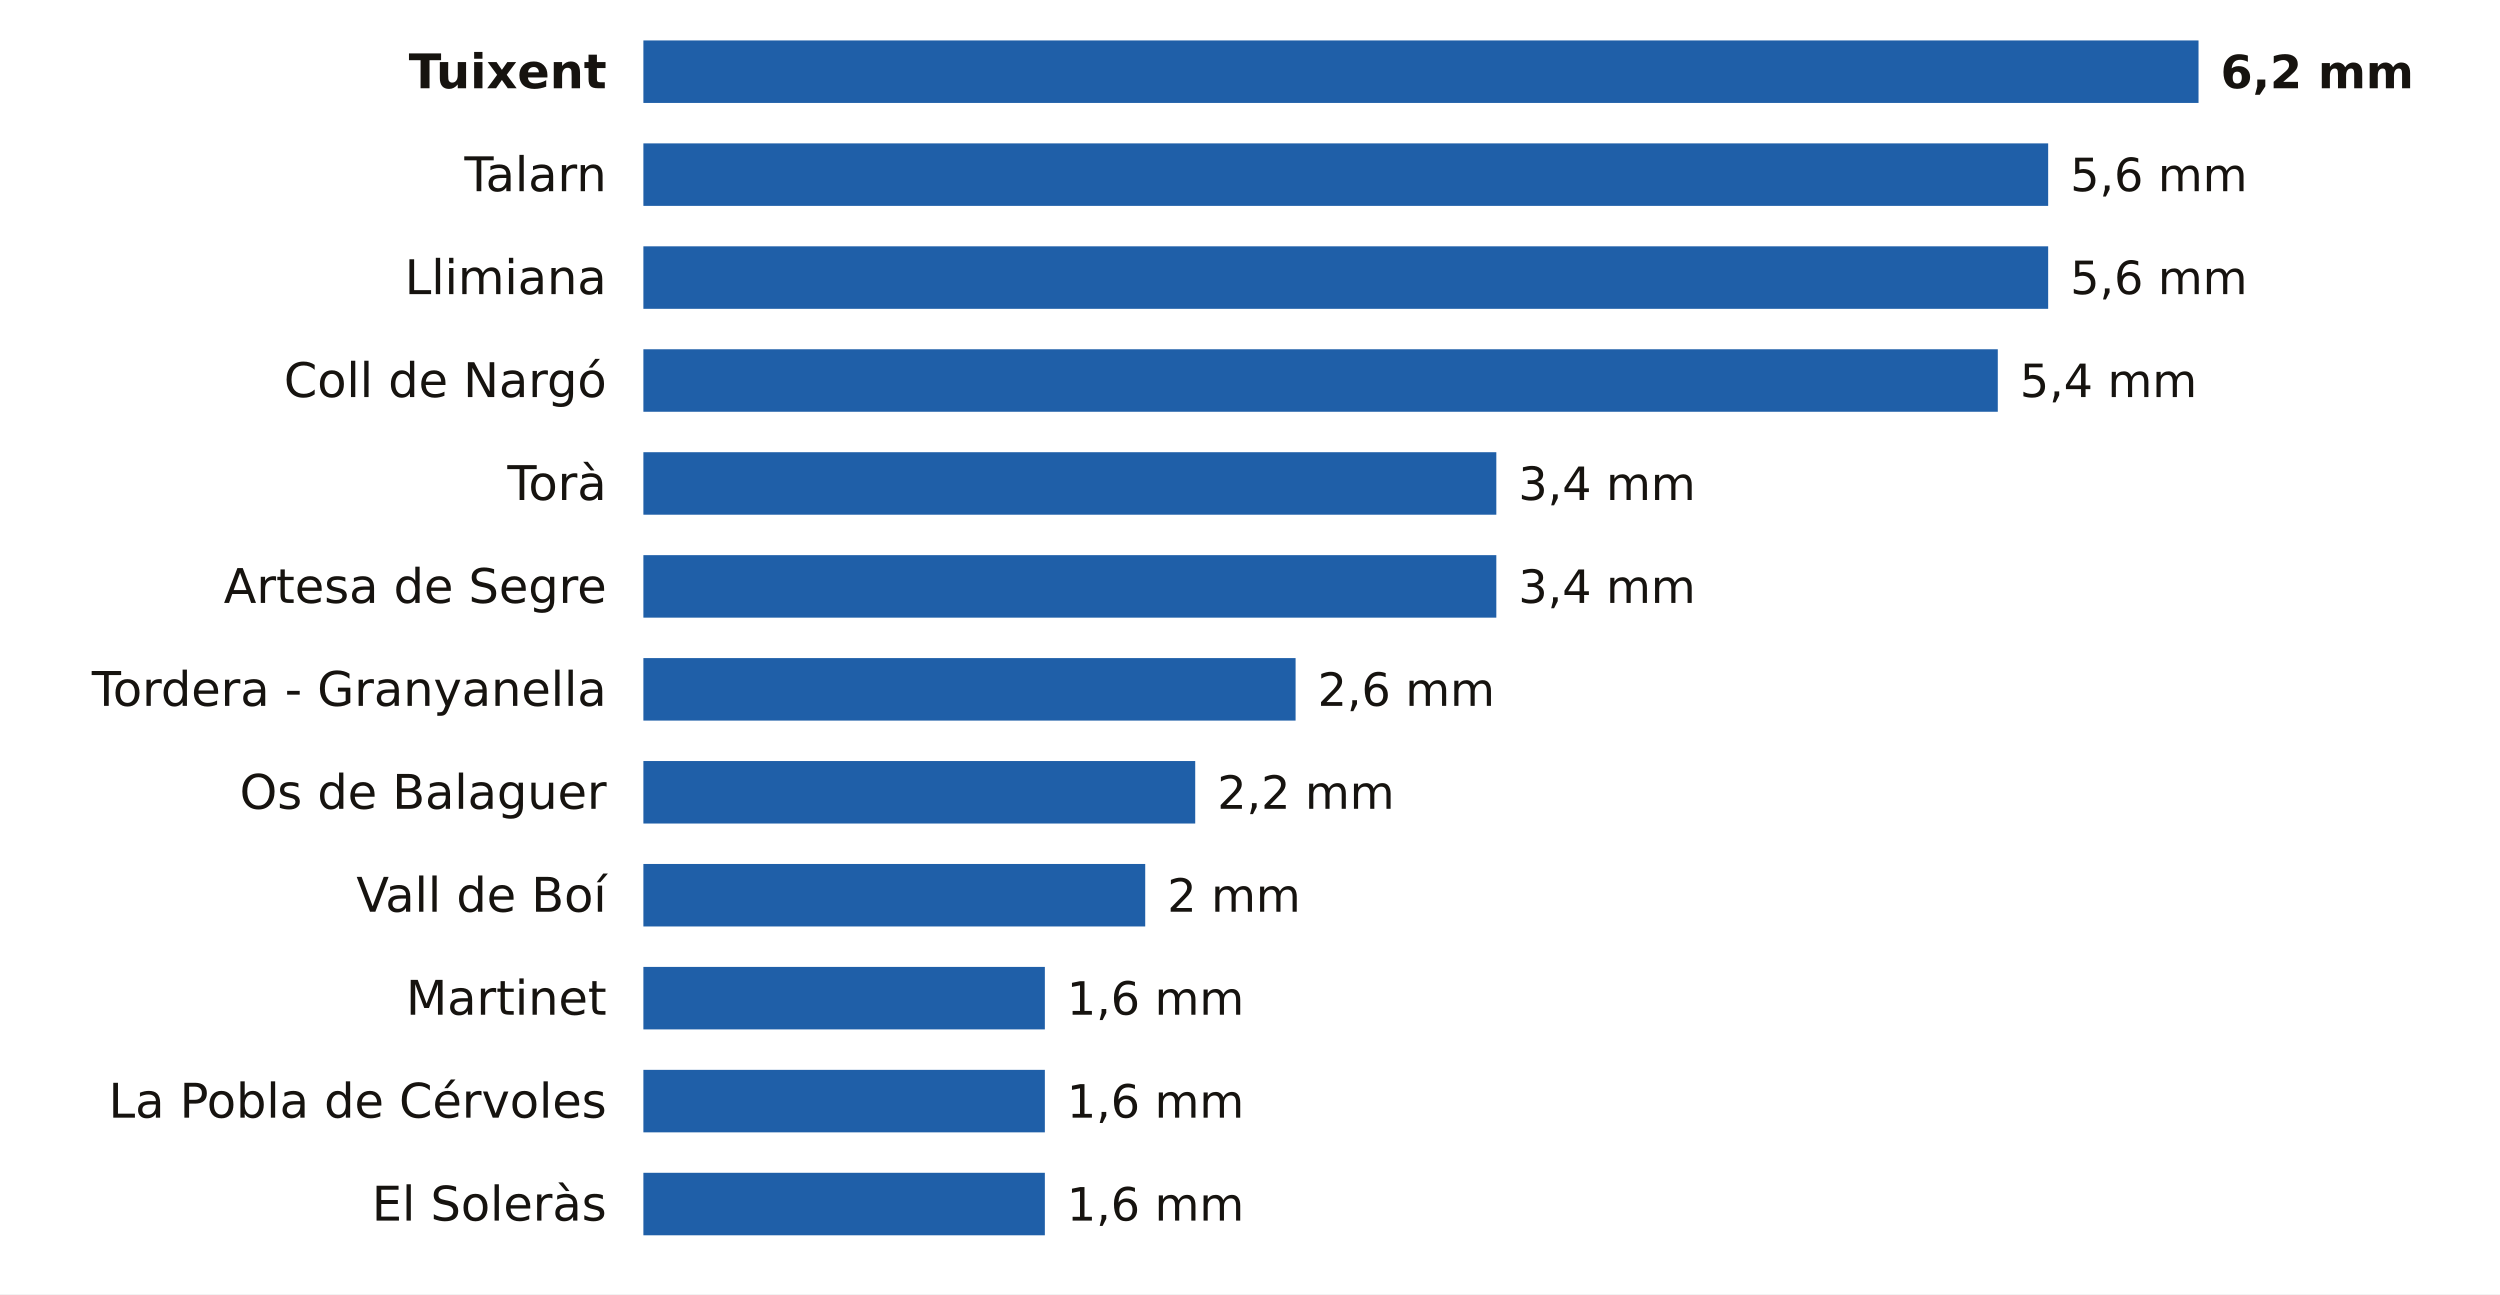
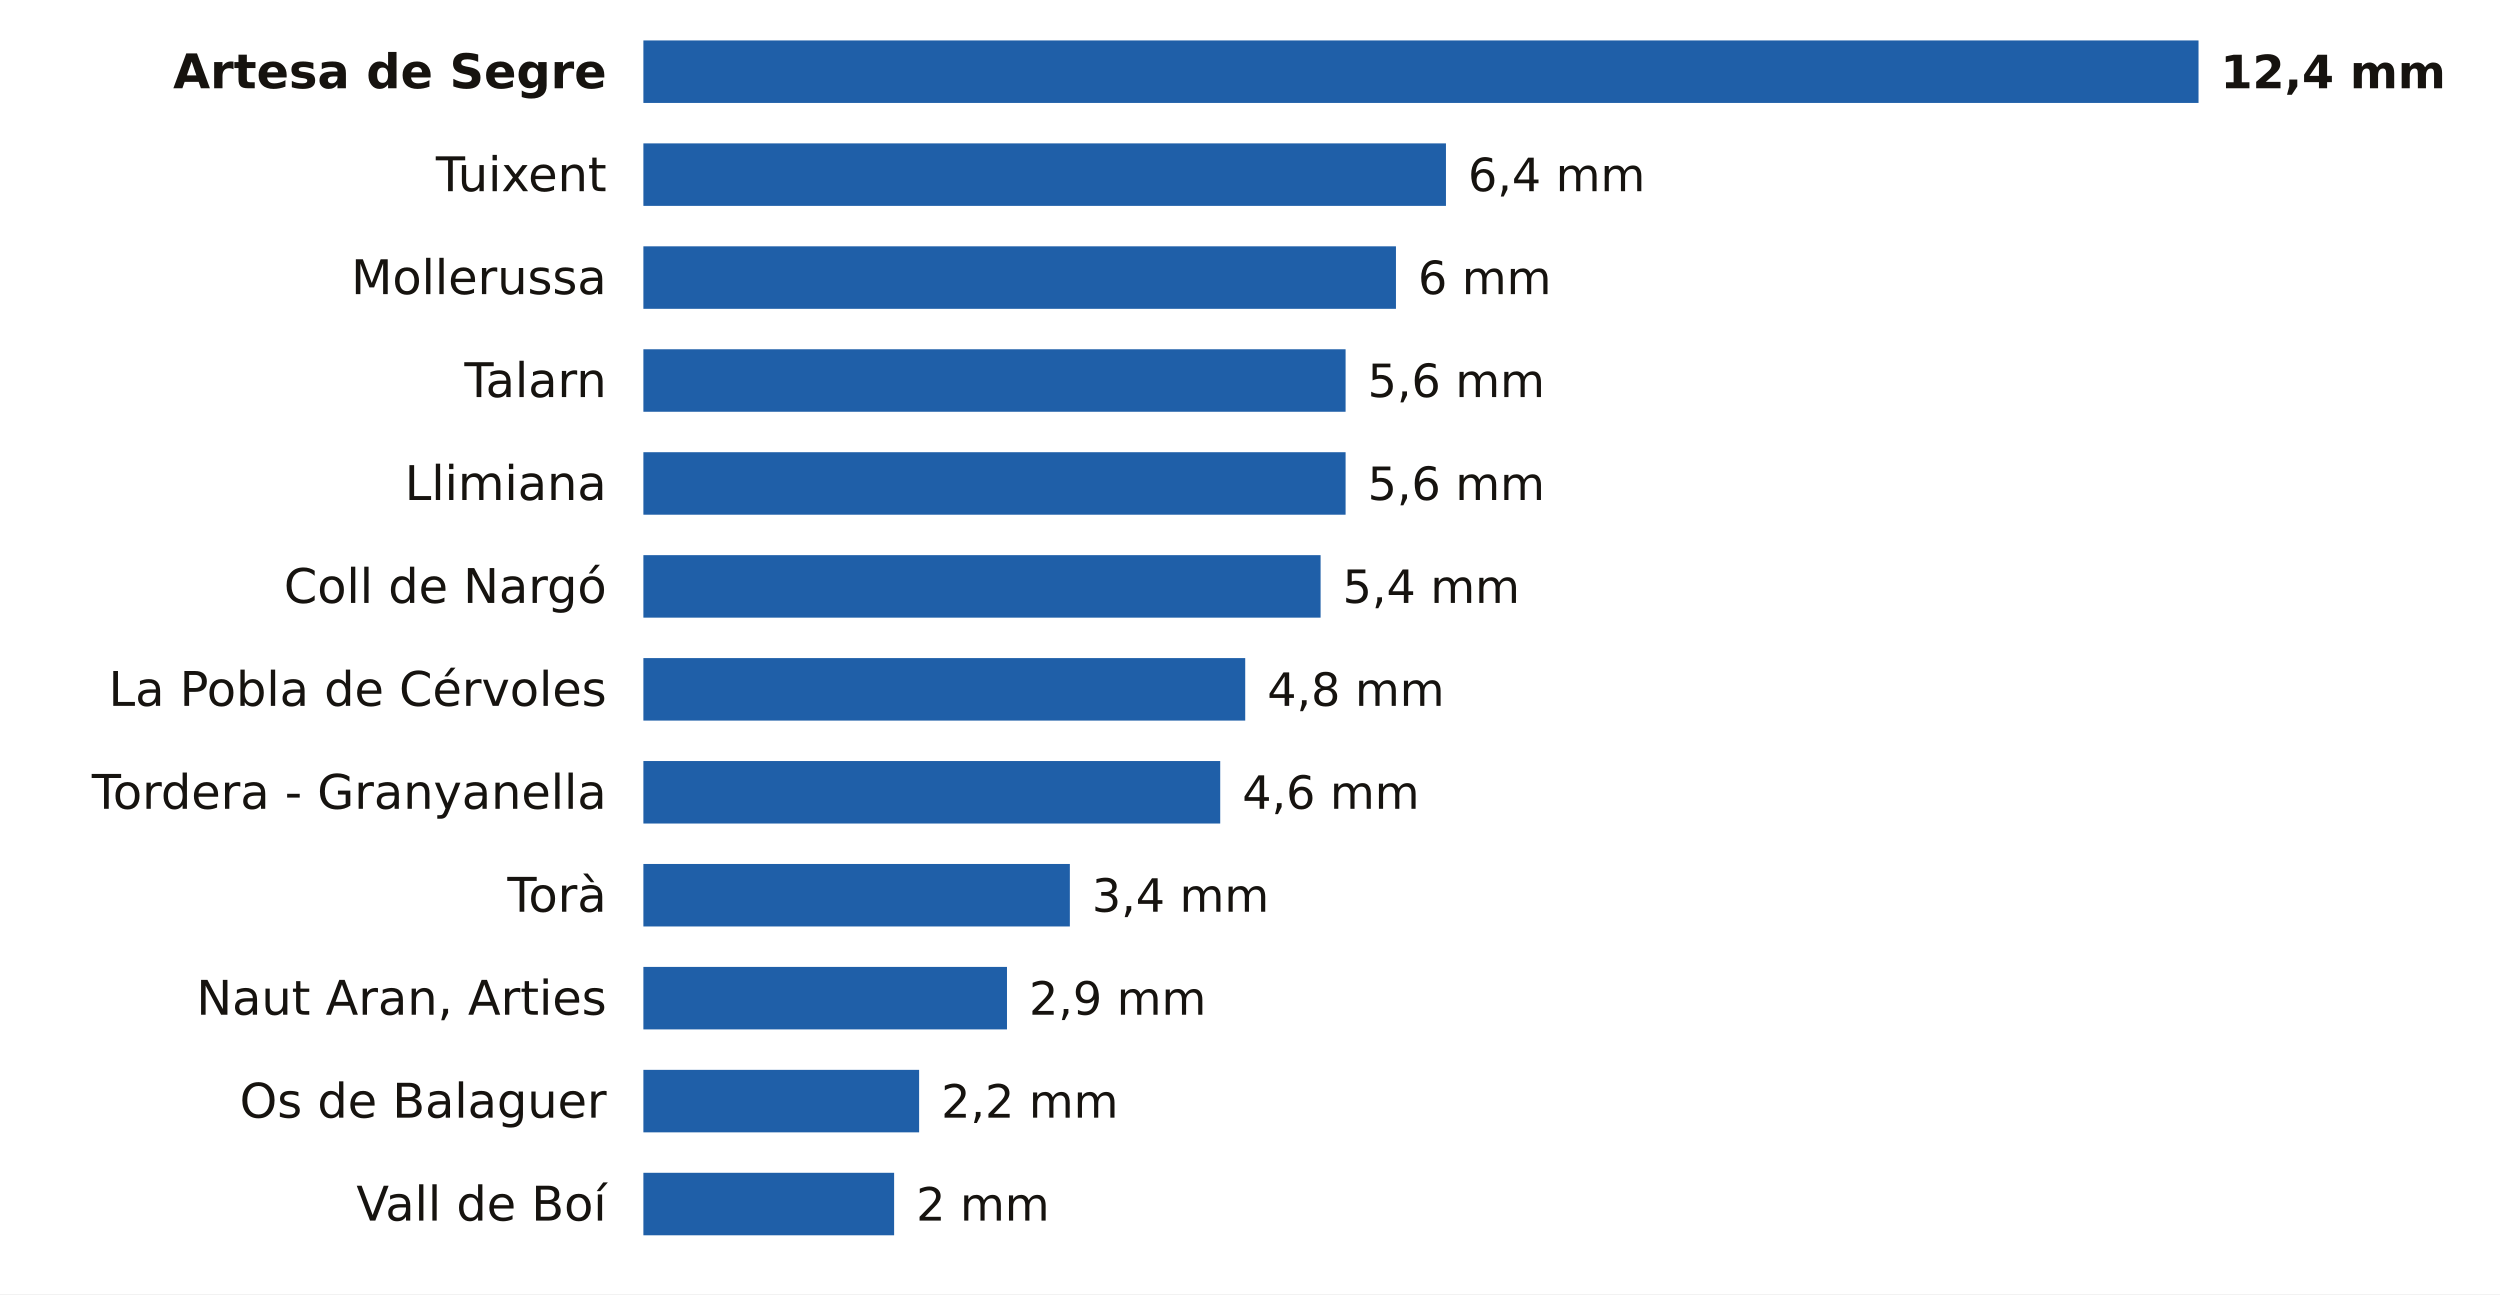
<svg xmlns="http://www.w3.org/2000/svg" viewBox="0 0 680 352" width="680" height="352" role="img" aria-label="La lluvia de los últimos 7 días en las estaciones de AEMET de Lleida">
  <rect width="680" height="352" fill="#FFFFFF" />
-   <text x="165.0" y="24.0" font-size="13" fill="#16130F" text-anchor="end" font-weight="600" font-family="Public Sans, DejaVu Sans, Arial, sans-serif">Tuixent</text>
+   <text x="165.0" y="24.0" font-size="13" fill="#16130F" text-anchor="end" font-weight="600" font-family="Public Sans, DejaVu Sans, Arial, sans-serif">Artesa de Segre</text>
  <rect x="175.0" y="11" width="423.0" height="17" fill="#1F5FA8" />
-   <text x="604.0" y="24.0" font-size="12.5" fill="#16130F" text-anchor="start" font-weight="700" font-family="Public Sans, DejaVu Sans, Arial, sans-serif">6,2 mm</text>
-   <text x="165.0" y="52.0" font-size="13" fill="#16130F" text-anchor="end" font-weight="400" font-family="Public Sans, DejaVu Sans, Arial, sans-serif">Talarn</text>
-   <rect x="175.0" y="39" width="382.1" height="17" fill="#1F5FA8" />
-   <text x="563.1" y="52.0" font-size="12.5" fill="#16130F" text-anchor="start" font-weight="500" font-family="Public Sans, DejaVu Sans, Arial, sans-serif">5,6 mm</text>
-   <text x="165.0" y="80.0" font-size="13" fill="#16130F" text-anchor="end" font-weight="400" font-family="Public Sans, DejaVu Sans, Arial, sans-serif">Llimiana</text>
-   <rect x="175.0" y="67" width="382.1" height="17" fill="#1F5FA8" />
-   <text x="563.1" y="80.0" font-size="12.5" fill="#16130F" text-anchor="start" font-weight="500" font-family="Public Sans, DejaVu Sans, Arial, sans-serif">5,6 mm</text>
-   <text x="165.0" y="108.0" font-size="13" fill="#16130F" text-anchor="end" font-weight="400" font-family="Public Sans, DejaVu Sans, Arial, sans-serif">Coll de Nargó</text>
-   <rect x="175.0" y="95" width="368.4" height="17" fill="#1F5FA8" />
-   <text x="549.4" y="108.0" font-size="12.5" fill="#16130F" text-anchor="start" font-weight="500" font-family="Public Sans, DejaVu Sans, Arial, sans-serif">5,4 mm</text>
-   <text x="165.0" y="136.0" font-size="13" fill="#16130F" text-anchor="end" font-weight="400" font-family="Public Sans, DejaVu Sans, Arial, sans-serif">Torà</text>
-   <rect x="175.0" y="123" width="232.0" height="17" fill="#1F5FA8" />
-   <text x="413.0" y="136.0" font-size="12.5" fill="#16130F" text-anchor="start" font-weight="500" font-family="Public Sans, DejaVu Sans, Arial, sans-serif">3,4 mm</text>
-   <text x="165.0" y="164.0" font-size="13" fill="#16130F" text-anchor="end" font-weight="400" font-family="Public Sans, DejaVu Sans, Arial, sans-serif">Artesa de Segre</text>
-   <rect x="175.0" y="151" width="232.0" height="17" fill="#1F5FA8" />
-   <text x="413.0" y="164.0" font-size="12.5" fill="#16130F" text-anchor="start" font-weight="500" font-family="Public Sans, DejaVu Sans, Arial, sans-serif">3,4 mm</text>
-   <text x="165.0" y="192.0" font-size="13" fill="#16130F" text-anchor="end" font-weight="400" font-family="Public Sans, DejaVu Sans, Arial, sans-serif">Tordera - Granyanella</text>
-   <rect x="175.0" y="179" width="177.4" height="17" fill="#1F5FA8" />
-   <text x="358.4" y="192.0" font-size="12.5" fill="#16130F" text-anchor="start" font-weight="500" font-family="Public Sans, DejaVu Sans, Arial, sans-serif">2,6 mm</text>
-   <text x="165.0" y="220.0" font-size="13" fill="#16130F" text-anchor="end" font-weight="400" font-family="Public Sans, DejaVu Sans, Arial, sans-serif">Os de Balaguer</text>
-   <rect x="175.0" y="207" width="150.1" height="17" fill="#1F5FA8" />
-   <text x="331.1" y="220.0" font-size="12.5" fill="#16130F" text-anchor="start" font-weight="500" font-family="Public Sans, DejaVu Sans, Arial, sans-serif">2,2 mm</text>
-   <text x="165.0" y="248.0" font-size="13" fill="#16130F" text-anchor="end" font-weight="400" font-family="Public Sans, DejaVu Sans, Arial, sans-serif">Vall de Boí</text>
-   <rect x="175.0" y="235" width="136.5" height="17" fill="#1F5FA8" />
-   <text x="317.5" y="248.0" font-size="12.5" fill="#16130F" text-anchor="start" font-weight="500" font-family="Public Sans, DejaVu Sans, Arial, sans-serif">2 mm</text>
-   <text x="165.0" y="276.0" font-size="13" fill="#16130F" text-anchor="end" font-weight="400" font-family="Public Sans, DejaVu Sans, Arial, sans-serif">Martinet</text>
-   <rect x="175.0" y="263" width="109.2" height="17" fill="#1F5FA8" />
-   <text x="290.2" y="276.0" font-size="12.5" fill="#16130F" text-anchor="start" font-weight="500" font-family="Public Sans, DejaVu Sans, Arial, sans-serif">1,6 mm</text>
-   <text x="165.0" y="304.0" font-size="13" fill="#16130F" text-anchor="end" font-weight="400" font-family="Public Sans, DejaVu Sans, Arial, sans-serif">La Pobla de Cérvoles</text>
-   <rect x="175.0" y="291" width="109.2" height="17" fill="#1F5FA8" />
-   <text x="290.2" y="304.0" font-size="12.5" fill="#16130F" text-anchor="start" font-weight="500" font-family="Public Sans, DejaVu Sans, Arial, sans-serif">1,6 mm</text>
-   <text x="165.0" y="332.0" font-size="13" fill="#16130F" text-anchor="end" font-weight="400" font-family="Public Sans, DejaVu Sans, Arial, sans-serif">El Soleràs</text>
-   <rect x="175.0" y="319" width="109.2" height="17" fill="#1F5FA8" />
-   <text x="290.2" y="332.0" font-size="12.5" fill="#16130F" text-anchor="start" font-weight="500" font-family="Public Sans, DejaVu Sans, Arial, sans-serif">1,6 mm</text>
+   <text x="604.0" y="24.0" font-size="12.5" fill="#16130F" text-anchor="start" font-weight="700" font-family="Public Sans, DejaVu Sans, Arial, sans-serif">12,4 mm</text>
+   <text x="165.0" y="52.0" font-size="13" fill="#16130F" text-anchor="end" font-weight="400" font-family="Public Sans, DejaVu Sans, Arial, sans-serif">Tuixent</text>
+   <rect x="175.0" y="39" width="218.3" height="17" fill="#1F5FA8" />
+   <text x="399.3" y="52.0" font-size="12.5" fill="#16130F" text-anchor="start" font-weight="500" font-family="Public Sans, DejaVu Sans, Arial, sans-serif">6,4 mm</text>
+   <text x="165.0" y="80.0" font-size="13" fill="#16130F" text-anchor="end" font-weight="400" font-family="Public Sans, DejaVu Sans, Arial, sans-serif">Mollerussa</text>
+   <rect x="175.0" y="67" width="204.7" height="17" fill="#1F5FA8" />
+   <text x="385.7" y="80.0" font-size="12.5" fill="#16130F" text-anchor="start" font-weight="500" font-family="Public Sans, DejaVu Sans, Arial, sans-serif">6 mm</text>
+   <text x="165.0" y="108.0" font-size="13" fill="#16130F" text-anchor="end" font-weight="400" font-family="Public Sans, DejaVu Sans, Arial, sans-serif">Talarn</text>
+   <rect x="175.0" y="95" width="191.0" height="17" fill="#1F5FA8" />
+   <text x="372.0" y="108.0" font-size="12.5" fill="#16130F" text-anchor="start" font-weight="500" font-family="Public Sans, DejaVu Sans, Arial, sans-serif">5,6 mm</text>
+   <text x="165.0" y="136.0" font-size="13" fill="#16130F" text-anchor="end" font-weight="400" font-family="Public Sans, DejaVu Sans, Arial, sans-serif">Llimiana</text>
+   <rect x="175.0" y="123" width="191.0" height="17" fill="#1F5FA8" />
+   <text x="372.0" y="136.0" font-size="12.5" fill="#16130F" text-anchor="start" font-weight="500" font-family="Public Sans, DejaVu Sans, Arial, sans-serif">5,6 mm</text>
+   <text x="165.0" y="164.0" font-size="13" fill="#16130F" text-anchor="end" font-weight="400" font-family="Public Sans, DejaVu Sans, Arial, sans-serif">Coll de Nargó</text>
+   <rect x="175.0" y="151" width="184.2" height="17" fill="#1F5FA8" />
+   <text x="365.2" y="164.0" font-size="12.5" fill="#16130F" text-anchor="start" font-weight="500" font-family="Public Sans, DejaVu Sans, Arial, sans-serif">5,4 mm</text>
+   <text x="165.0" y="192.0" font-size="13" fill="#16130F" text-anchor="end" font-weight="400" font-family="Public Sans, DejaVu Sans, Arial, sans-serif">La Pobla de Cérvoles</text>
+   <rect x="175.0" y="179" width="163.7" height="17" fill="#1F5FA8" />
+   <text x="344.7" y="192.0" font-size="12.5" fill="#16130F" text-anchor="start" font-weight="500" font-family="Public Sans, DejaVu Sans, Arial, sans-serif">4,8 mm</text>
+   <text x="165.0" y="220.0" font-size="13" fill="#16130F" text-anchor="end" font-weight="400" font-family="Public Sans, DejaVu Sans, Arial, sans-serif">Tordera - Granyanella</text>
+   <rect x="175.0" y="207" width="156.9" height="17" fill="#1F5FA8" />
+   <text x="337.9" y="220.0" font-size="12.5" fill="#16130F" text-anchor="start" font-weight="500" font-family="Public Sans, DejaVu Sans, Arial, sans-serif">4,6 mm</text>
+   <text x="165.0" y="248.0" font-size="13" fill="#16130F" text-anchor="end" font-weight="400" font-family="Public Sans, DejaVu Sans, Arial, sans-serif">Torà</text>
+   <rect x="175.0" y="235" width="116.0" height="17" fill="#1F5FA8" />
+   <text x="297.0" y="248.0" font-size="12.5" fill="#16130F" text-anchor="start" font-weight="500" font-family="Public Sans, DejaVu Sans, Arial, sans-serif">3,4 mm</text>
+   <text x="165.0" y="276.0" font-size="13" fill="#16130F" text-anchor="end" font-weight="400" font-family="Public Sans, DejaVu Sans, Arial, sans-serif">Naut Aran, Arties</text>
+   <rect x="175.0" y="263" width="98.9" height="17" fill="#1F5FA8" />
+   <text x="279.9" y="276.0" font-size="12.5" fill="#16130F" text-anchor="start" font-weight="500" font-family="Public Sans, DejaVu Sans, Arial, sans-serif">2,9 mm</text>
+   <text x="165.0" y="304.0" font-size="13" fill="#16130F" text-anchor="end" font-weight="400" font-family="Public Sans, DejaVu Sans, Arial, sans-serif">Os de Balaguer</text>
+   <rect x="175.0" y="291" width="75.0" height="17" fill="#1F5FA8" />
+   <text x="256.0" y="304.0" font-size="12.5" fill="#16130F" text-anchor="start" font-weight="500" font-family="Public Sans, DejaVu Sans, Arial, sans-serif">2,2 mm</text>
+   <text x="165.0" y="332.0" font-size="13" fill="#16130F" text-anchor="end" font-weight="400" font-family="Public Sans, DejaVu Sans, Arial, sans-serif">Vall de Boí</text>
+   <rect x="175.0" y="319" width="68.2" height="17" fill="#1F5FA8" />
+   <text x="249.2" y="332.0" font-size="12.5" fill="#16130F" text-anchor="start" font-weight="500" font-family="Public Sans, DejaVu Sans, Arial, sans-serif">2 mm</text>
</svg>
